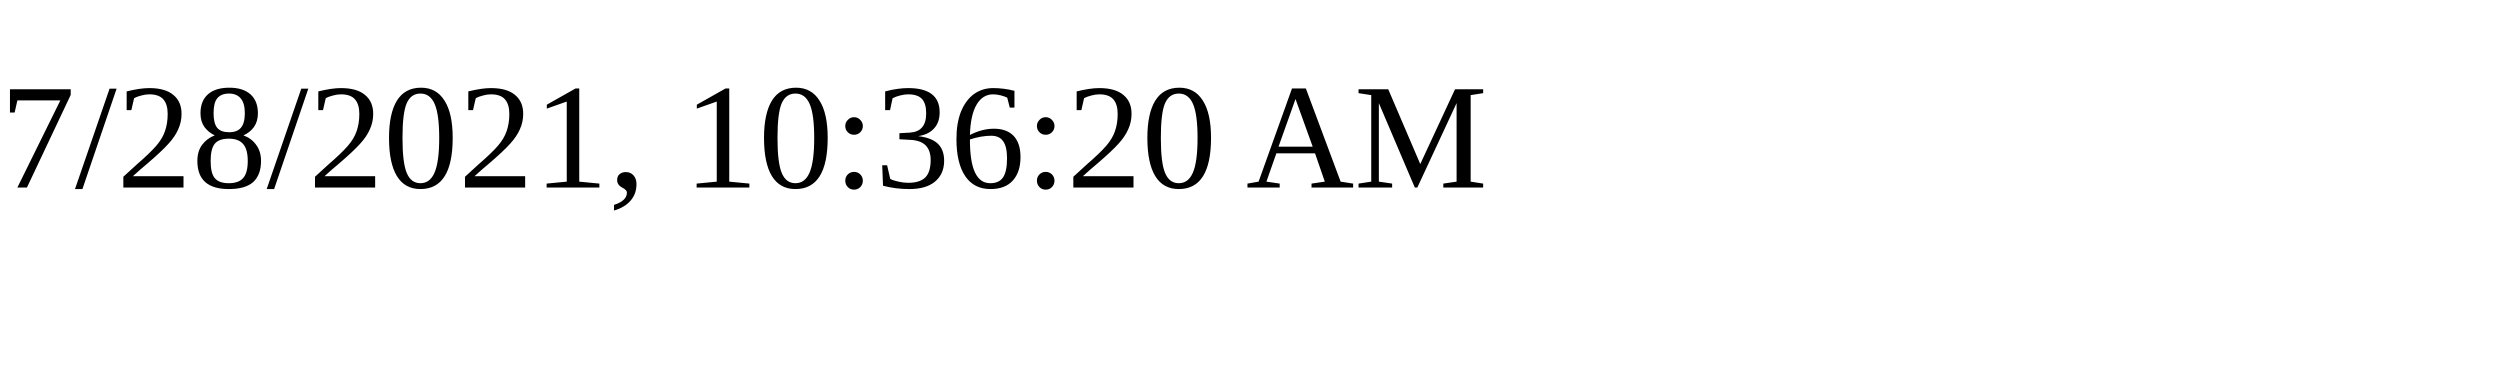
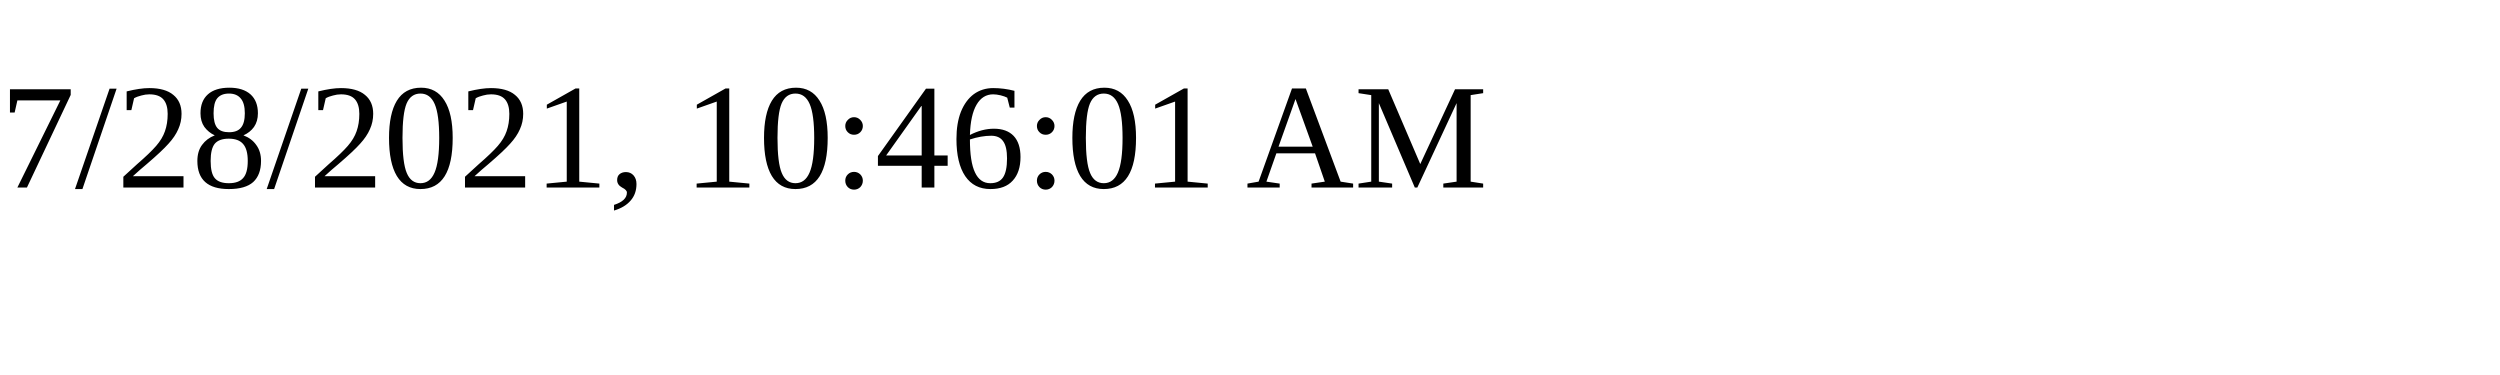
<svg xmlns="http://www.w3.org/2000/svg" height="30" width="200">
-   <text x="0" y="15">7/28/2021, 10:36:20 AM</text>
+   <text x="0" y="15">7/28/2021, 10:46:01 AM</text>
</svg>
